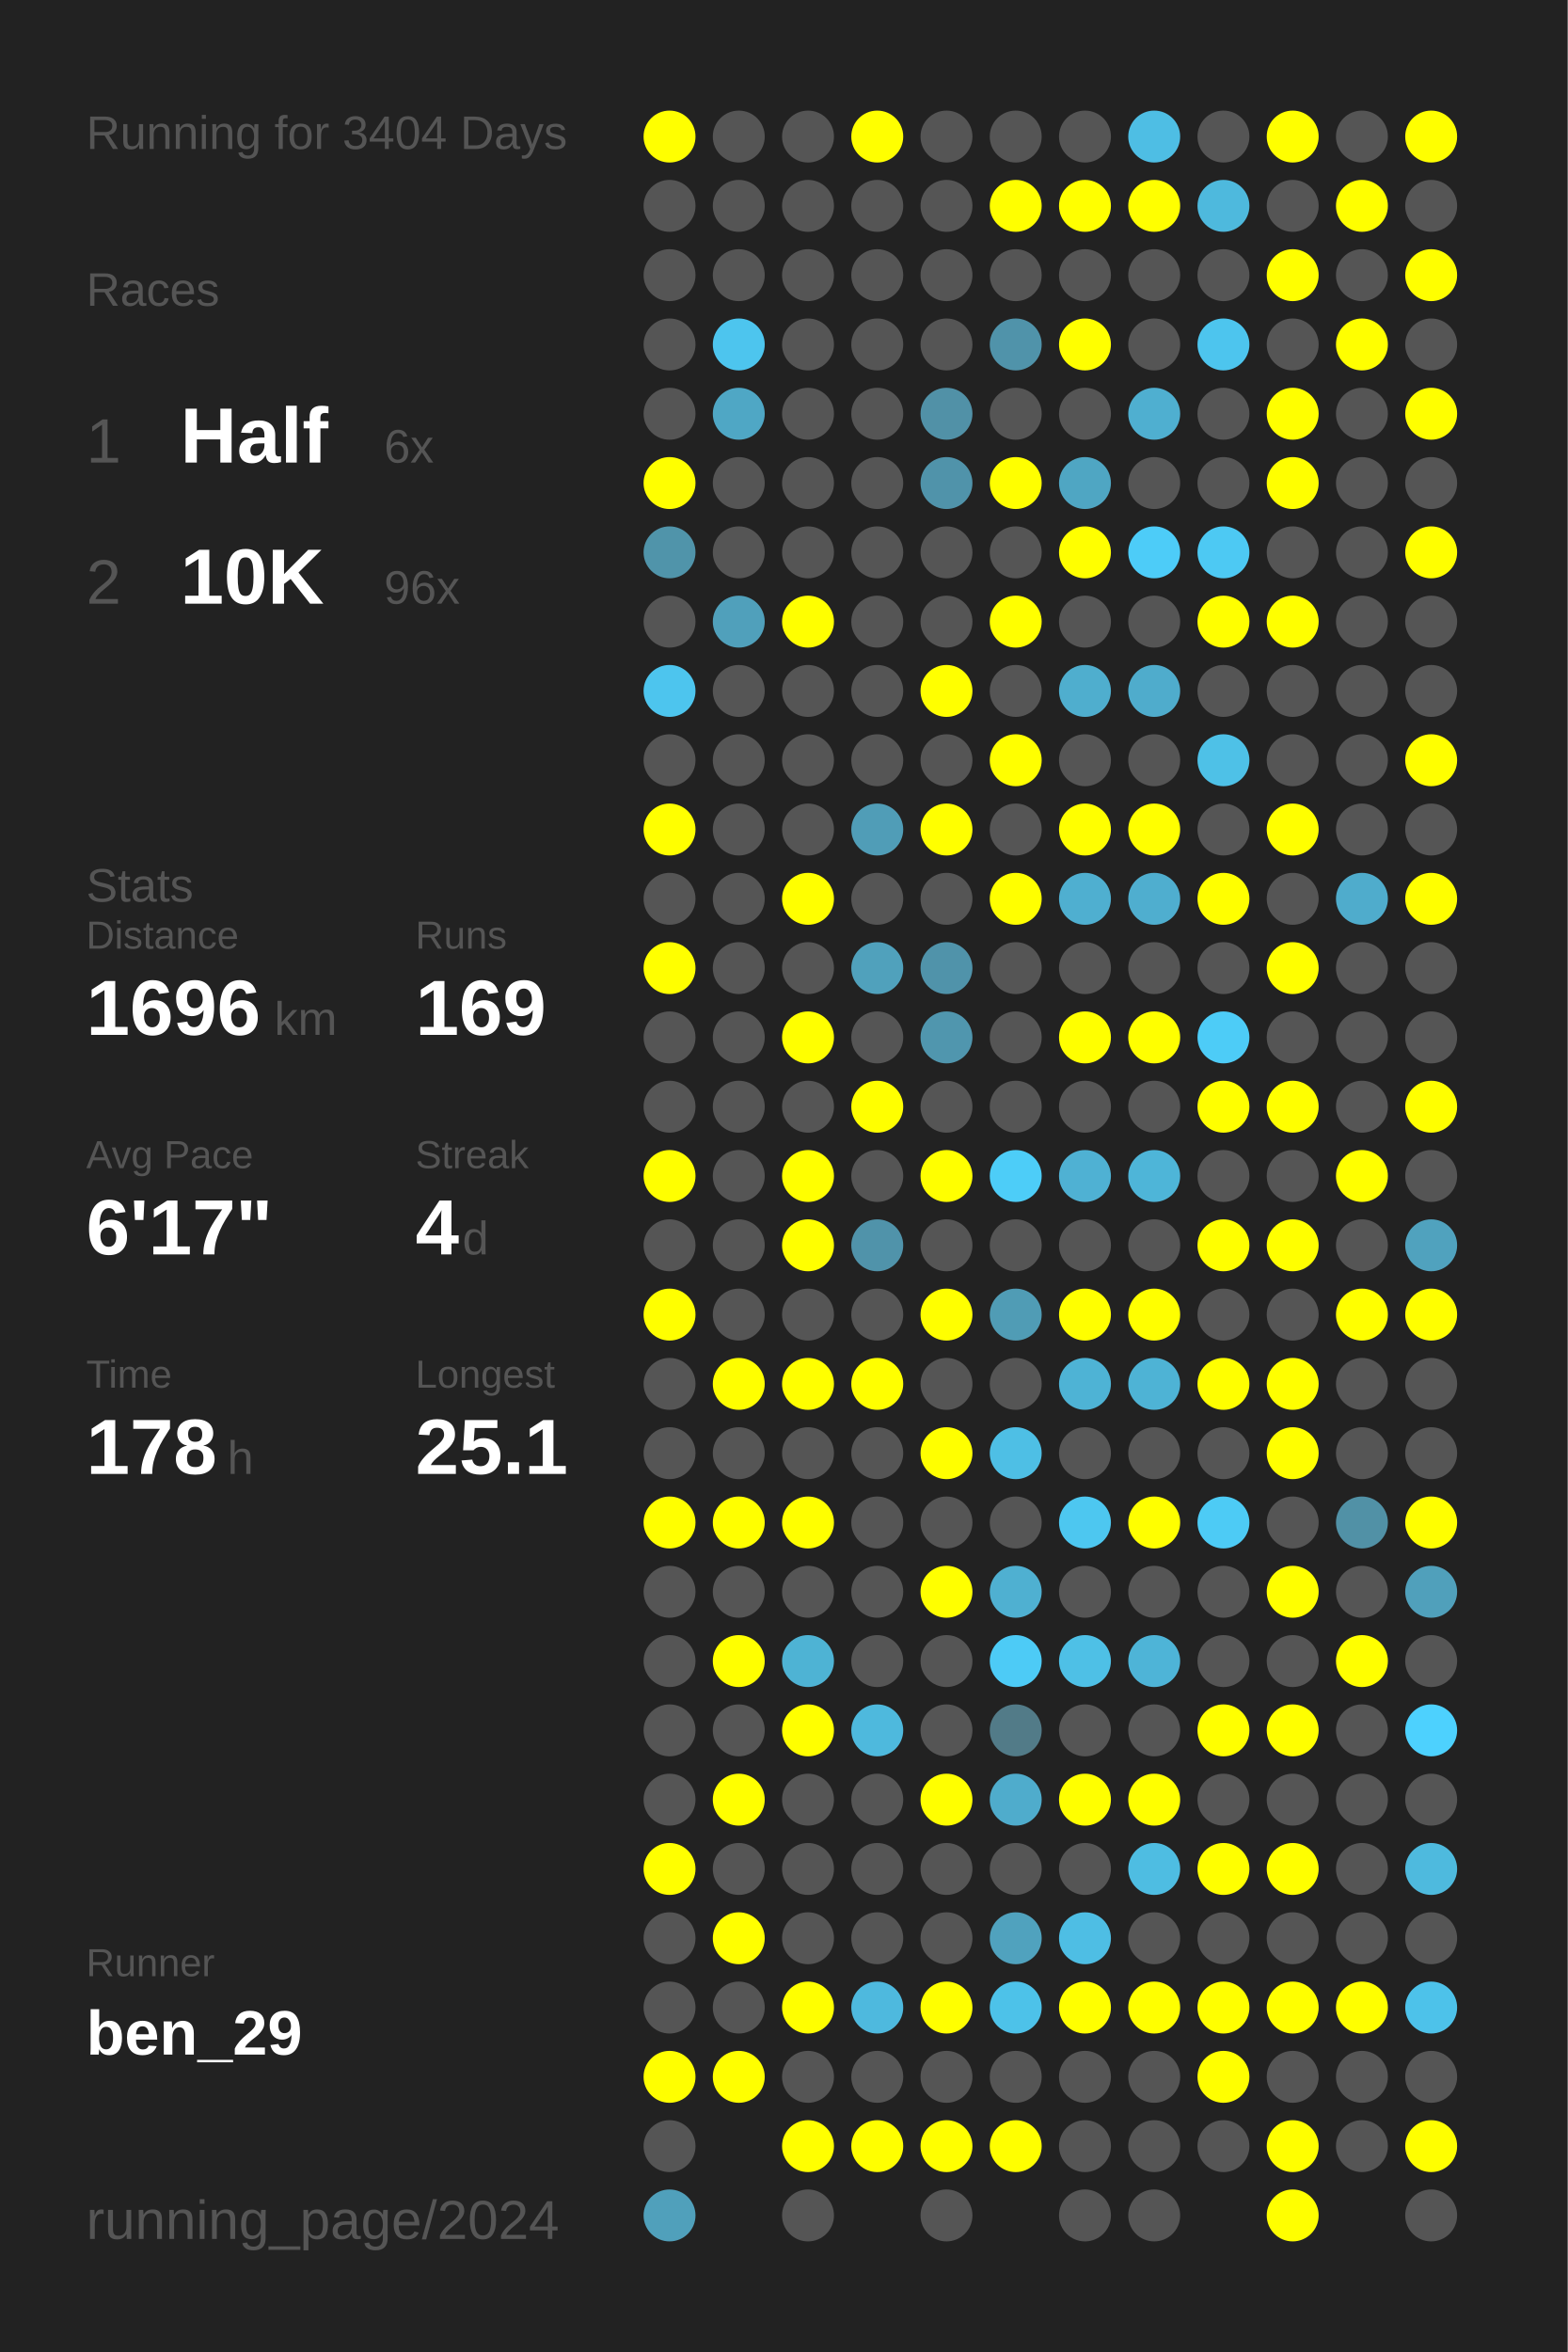
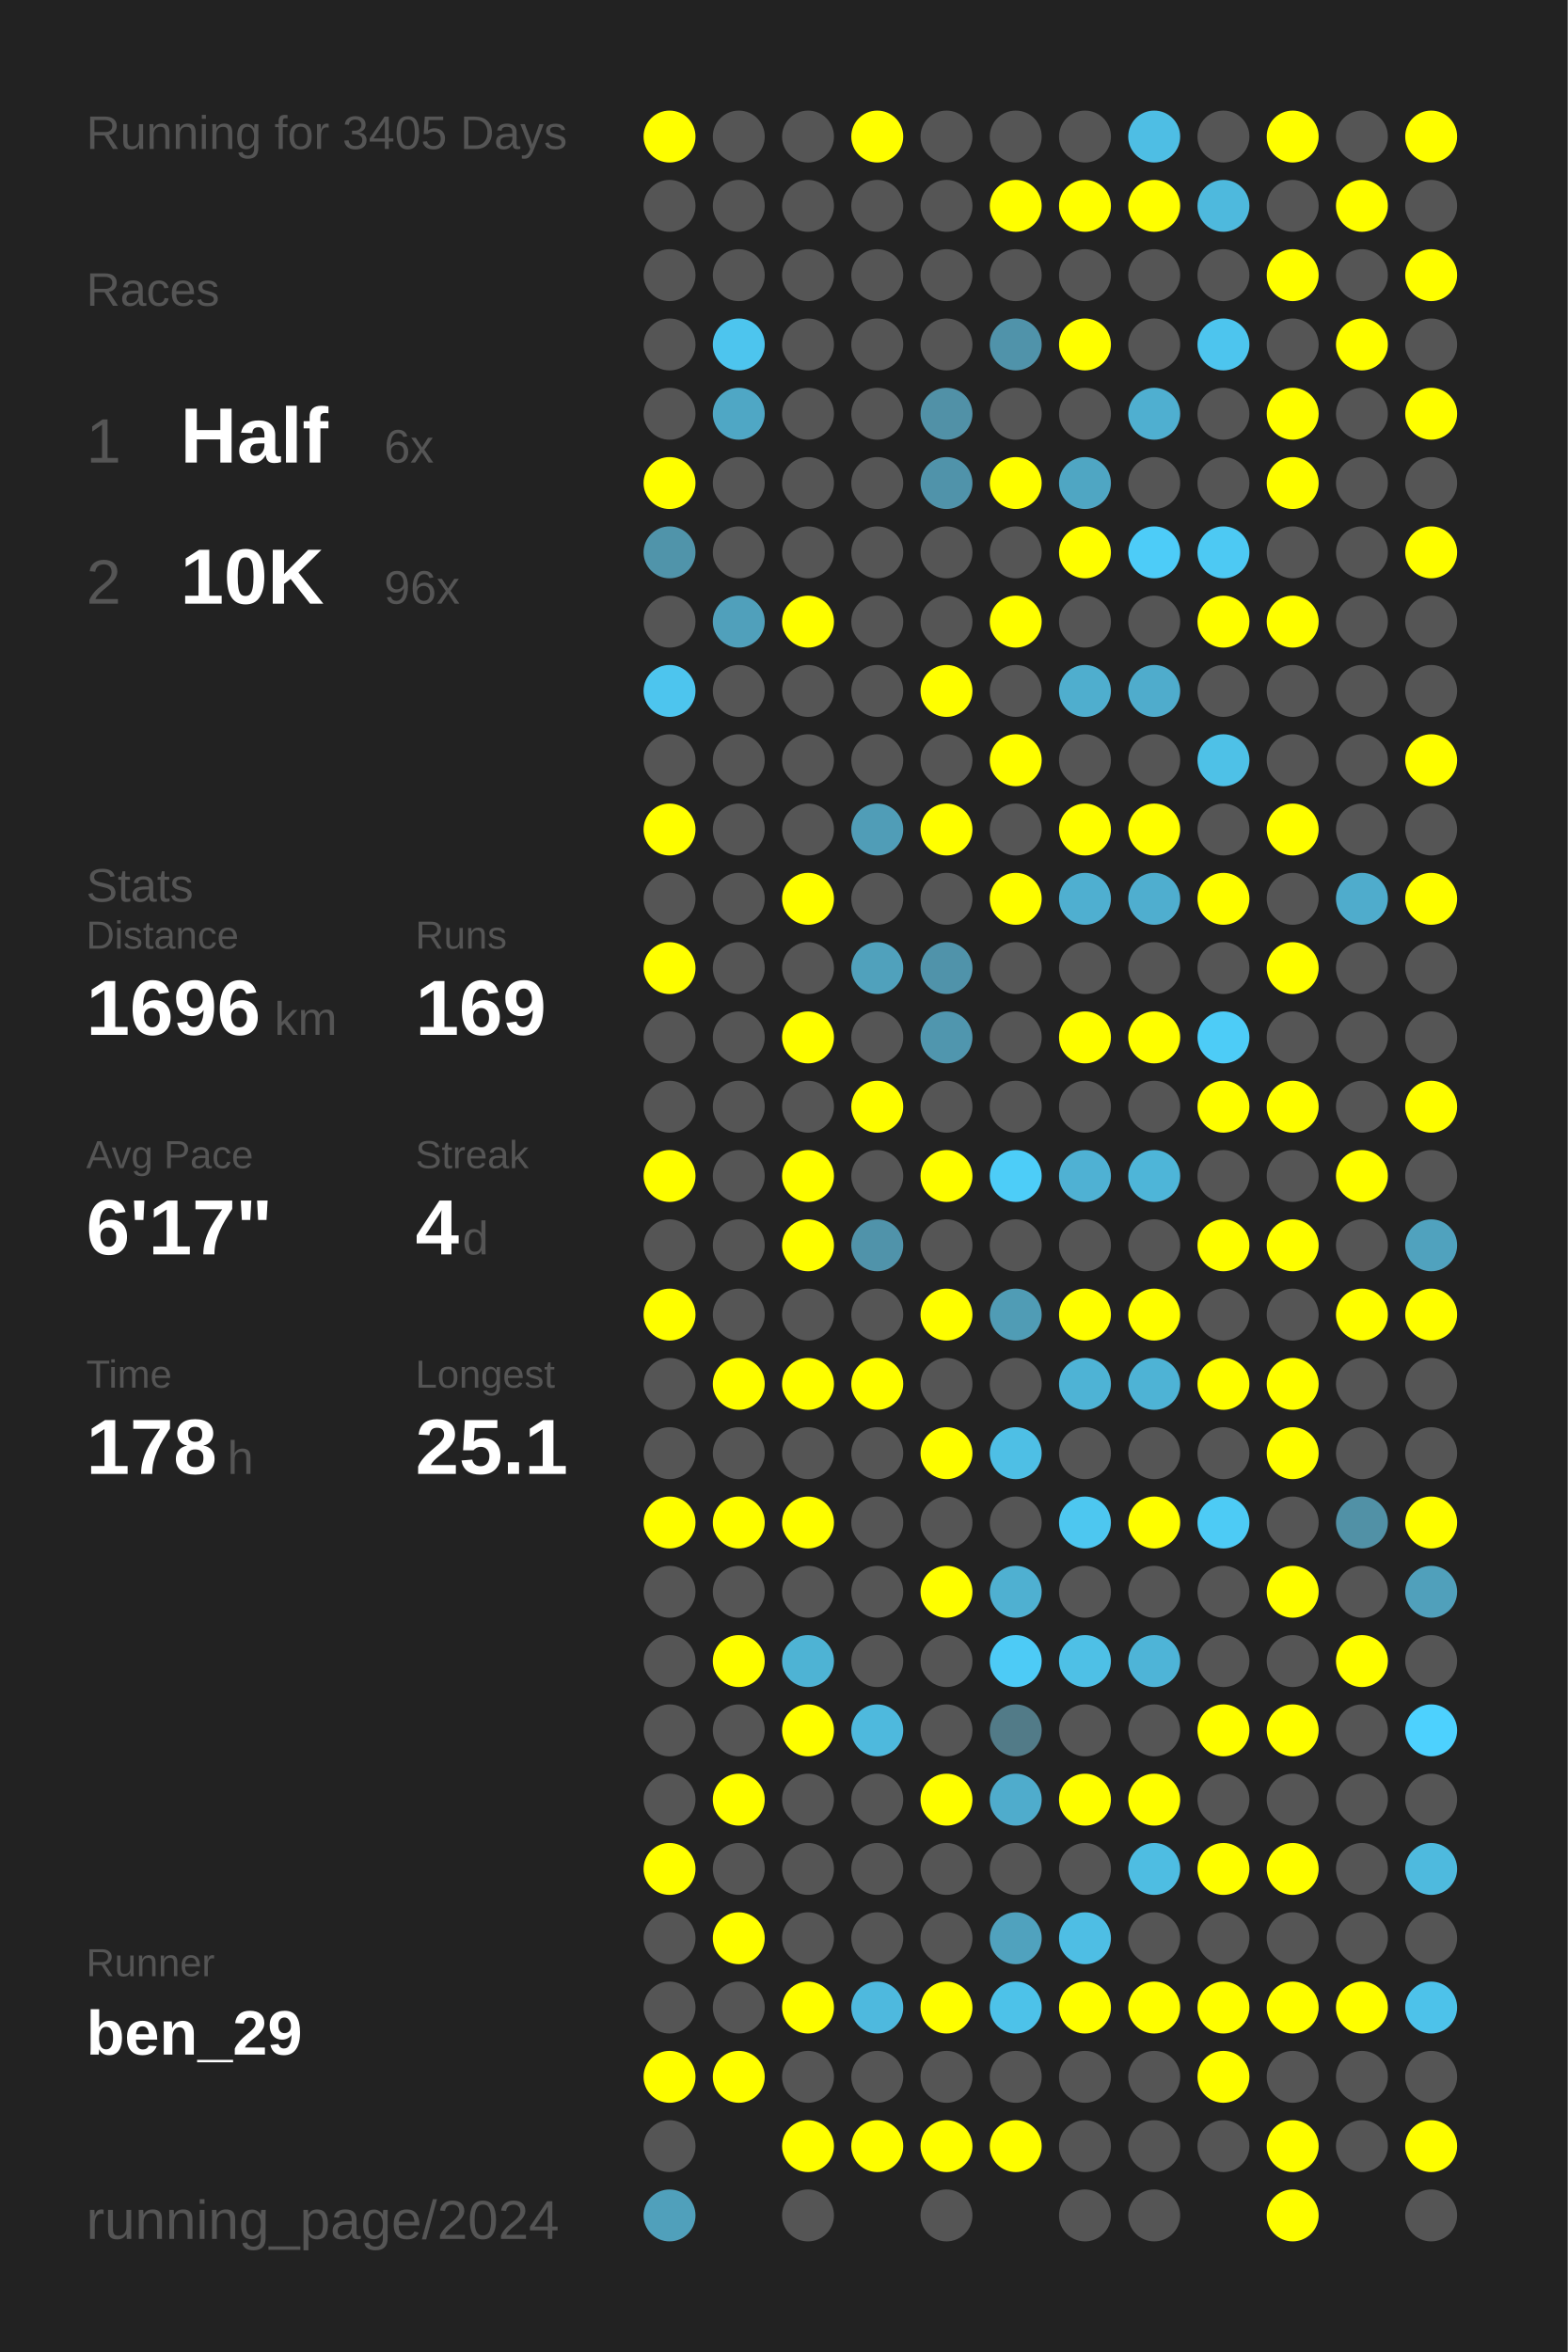
<svg xmlns="http://www.w3.org/2000/svg" baseProfile="full" height="300mm" version="1.1" viewBox="0,0,200,300" width="200mm">
  <defs />
  <rect fill="#222222" height="300" width="200" x="0" y="0" />
-   <text fill="#555555" style="font-size:6px; font-family:Arial;" x="11" y="19">Running for 3404 Days</text>
+   <text fill="#555555" style="font-size:6px; font-family:Arial;" x="11" y="19">Running for 3405 Days</text>
  <text fill="#555555" style="font-size:6px; font-family:Arial;" x="11" y="39">Races</text>
  <text fill="#555555" style="font-size:8px; font-family:Arial;" x="11" y="59">1</text>
  <text fill="#FFFFFF" style="font-size:10px; font-family:Arial; font-weight:bold;" x="23" y="59">Half</text>
  <text fill="#555555" style="font-size:6px; font-family:Arial;" x="49" y="59">6x</text>
  <text fill="#555555" style="font-size:8px; font-family:Arial;" x="11" y="77">2</text>
  <text fill="#FFFFFF" style="font-size:10px; font-family:Arial; font-weight:bold;" x="23" y="77">10K</text>
  <text fill="#555555" style="font-size:6px; font-family:Arial;" x="49" y="77">96x</text>
  <text fill="#555555" style="font-size:6px; font-family:Arial;" x="11" y="115">Stats</text>
  <text fill="#555555" style="font-size:5px; font-family:Arial;" x="11" y="121">Distance</text>
  <text fill="#FFFFFF" style="font-size:10px; font-family:Arial; font-weight:bold;" x="11" y="132">1696</text>
  <text fill="#555555" style="font-size:6px; font-family:Arial;" x="35" y="132">km</text>
  <text fill="#555555" style="font-size:5px; font-family:Arial;" x="53" y="121">Runs</text>
  <text fill="#FFFFFF" style="font-size:10px; font-family:Arial; font-weight:bold;" x="53" y="132">169</text>
  <text fill="#555555" style="font-size:5px; font-family:Arial;" x="11" y="149">Avg Pace</text>
  <text fill="#FFFFFF" style="font-size:10px; font-family:Arial; font-weight:bold;" x="11" y="160">6'17"</text>
  <text fill="#555555" style="font-size:5px; font-family:Arial;" x="53" y="149">Streak</text>
  <text fill="#FFFFFF" style="font-size:10px; font-family:Arial; font-weight:bold;" x="53" y="160">4</text>
  <text fill="#555555" style="font-size:6px; font-family:Arial;" x="59" y="160">d</text>
  <text fill="#555555" style="font-size:5px; font-family:Arial;" x="11" y="177">Time</text>
  <text fill="#FFFFFF" style="font-size:10px; font-family:Arial; font-weight:bold;" x="11" y="188">178</text>
  <text fill="#555555" style="font-size:6px; font-family:Arial;" x="29" y="188">h</text>
  <text fill="#555555" style="font-size:5px; font-family:Arial;" x="53" y="177">Longest</text>
  <text fill="#FFFFFF" style="font-size:10px; font-family:Arial; font-weight:bold;" x="53" y="188">25.1</text>
  <text fill="#555555" style="font-size:5px; font-family:Arial;" x="11" y="252.065">Runner</text>
  <text fill="#FFFFFF" style="font-size:8px; font-family:Arial; font-weight:bold;" x="11" y="262.065">ben_29</text>
  <text fill="#555555" style="font-size:7px; font-family:Arial;" x="11" y="285.581">running_page/2024</text>
  <circle cx="85.417" cy="17.419" fill="#FFFF00" r="3.312" />
  <circle cx="85.417" cy="26.258" fill="#555555" r="3.312" />
  <circle cx="85.417" cy="35.097" fill="#555555" r="3.312" />
  <circle cx="85.417" cy="43.935" fill="#555555" r="3.312" />
  <circle cx="85.417" cy="52.774" fill="#555555" r="3.312" />
  <circle cx="85.417" cy="61.613" fill="#FFFF00" r="3.312" />
  <circle cx="85.417" cy="70.452" fill="#5094aa" r="3.312" />
  <circle cx="85.417" cy="79.29" fill="#555555" r="3.312" />
  <circle cx="85.417" cy="88.129" fill="#4dc5ee" r="3.312" />
  <circle cx="85.417" cy="96.968" fill="#555555" r="3.312" />
  <circle cx="85.417" cy="105.806" fill="#FFFF00" r="3.312" />
  <circle cx="85.417" cy="114.645" fill="#555555" r="3.312" />
  <circle cx="85.417" cy="123.484" fill="#FFFF00" r="3.312" />
  <circle cx="85.417" cy="132.323" fill="#555555" r="3.312" />
  <circle cx="85.417" cy="141.161" fill="#555555" r="3.312" />
  <circle cx="85.417" cy="150" fill="#FFFF00" r="3.312" />
  <circle cx="85.417" cy="158.839" fill="#555555" r="3.312" />
  <circle cx="85.417" cy="167.677" fill="#FFFF00" r="3.312" />
  <circle cx="85.417" cy="176.516" fill="#555555" r="3.312" />
  <circle cx="85.417" cy="185.355" fill="#555555" r="3.312" />
  <circle cx="85.417" cy="194.194" fill="#FFFF00" r="3.312" />
  <circle cx="85.417" cy="203.032" fill="#555555" r="3.312" />
  <circle cx="85.417" cy="211.871" fill="#555555" r="3.312" />
  <circle cx="85.417" cy="220.71" fill="#555555" r="3.312" />
  <circle cx="85.417" cy="229.548" fill="#555555" r="3.312" />
  <circle cx="85.417" cy="238.387" fill="#FFFF00" r="3.312" />
  <circle cx="85.417" cy="247.226" fill="#555555" r="3.312" />
  <circle cx="85.417" cy="256.065" fill="#555555" r="3.312" />
  <circle cx="85.417" cy="264.903" fill="#FFFF00" r="3.312" />
  <circle cx="85.417" cy="273.742" fill="#555555" r="3.312" />
  <circle cx="85.417" cy="282.581" fill="#50a0bb" r="3.312" />
  <circle cx="94.25" cy="17.419" fill="#555555" r="3.312" />
  <circle cx="94.25" cy="26.258" fill="#555555" r="3.312" />
  <circle cx="94.25" cy="35.097" fill="#555555" r="3.312" />
  <circle cx="94.25" cy="43.935" fill="#4dc5ee" r="3.312" />
  <circle cx="94.25" cy="52.774" fill="#4fa7c5" r="3.312" />
  <circle cx="94.25" cy="61.613" fill="#555555" r="3.312" />
  <circle cx="94.25" cy="70.452" fill="#555555" r="3.312" />
  <circle cx="94.25" cy="79.29" fill="#50a0bb" r="3.312" />
  <circle cx="94.25" cy="88.129" fill="#555555" r="3.312" />
  <circle cx="94.25" cy="96.968" fill="#555555" r="3.312" />
  <circle cx="94.25" cy="105.806" fill="#555555" r="3.312" />
  <circle cx="94.25" cy="114.645" fill="#555555" r="3.312" />
  <circle cx="94.25" cy="123.484" fill="#555555" r="3.312" />
  <circle cx="94.25" cy="132.323" fill="#555555" r="3.312" />
  <circle cx="94.25" cy="141.161" fill="#555555" r="3.312" />
  <circle cx="94.25" cy="150" fill="#555555" r="3.312" />
  <circle cx="94.25" cy="158.839" fill="#555555" r="3.312" />
  <circle cx="94.25" cy="167.677" fill="#555555" r="3.312" />
  <circle cx="94.25" cy="176.516" fill="#FFFF00" r="3.312" />
  <circle cx="94.25" cy="185.355" fill="#555555" r="3.312" />
  <circle cx="94.25" cy="194.194" fill="#FFFF00" r="3.312" />
  <circle cx="94.25" cy="203.032" fill="#555555" r="3.312" />
  <circle cx="94.25" cy="211.871" fill="#FFFF00" r="3.312" />
  <circle cx="94.25" cy="220.71" fill="#555555" r="3.312" />
  <circle cx="94.25" cy="229.548" fill="#FFFF00" r="3.312" />
  <circle cx="94.25" cy="238.387" fill="#555555" r="3.312" />
  <circle cx="94.25" cy="247.226" fill="#FFFF00" r="3.312" />
  <circle cx="94.25" cy="256.065" fill="#555555" r="3.312" />
  <circle cx="94.25" cy="264.903" fill="#FFFF00" r="3.312" />
  <circle cx="103.083" cy="17.419" fill="#555555" r="3.312" />
  <circle cx="103.083" cy="26.258" fill="#555555" r="3.312" />
  <circle cx="103.083" cy="35.097" fill="#555555" r="3.312" />
  <circle cx="103.083" cy="43.935" fill="#555555" r="3.312" />
  <circle cx="103.083" cy="52.774" fill="#555555" r="3.312" />
  <circle cx="103.083" cy="61.613" fill="#555555" r="3.312" />
  <circle cx="103.083" cy="70.452" fill="#555555" r="3.312" />
  <circle cx="103.083" cy="79.29" fill="#FFFF00" r="3.312" />
  <circle cx="103.083" cy="88.129" fill="#555555" r="3.312" />
  <circle cx="103.083" cy="96.968" fill="#555555" r="3.312" />
  <circle cx="103.083" cy="105.806" fill="#555555" r="3.312" />
  <circle cx="103.083" cy="114.645" fill="#FFFF00" r="3.312" />
  <circle cx="103.083" cy="123.484" fill="#555555" r="3.312" />
  <circle cx="103.083" cy="132.323" fill="#FFFF00" r="3.312" />
  <circle cx="103.083" cy="141.161" fill="#555555" r="3.312" />
  <circle cx="103.083" cy="150" fill="#FFFF00" r="3.312" />
  <circle cx="103.083" cy="158.839" fill="#FFFF00" r="3.312" />
  <circle cx="103.083" cy="167.677" fill="#555555" r="3.312" />
  <circle cx="103.083" cy="176.516" fill="#FFFF00" r="3.312" />
  <circle cx="103.083" cy="185.355" fill="#555555" r="3.312" />
  <circle cx="103.083" cy="194.194" fill="#FFFF00" r="3.312" />
  <circle cx="103.083" cy="203.032" fill="#555555" r="3.312" />
  <circle cx="103.083" cy="211.871" fill="#4eb3d4" r="3.312" />
  <circle cx="103.083" cy="220.71" fill="#FFFF00" r="3.312" />
  <circle cx="103.083" cy="229.548" fill="#555555" r="3.312" />
  <circle cx="103.083" cy="238.387" fill="#555555" r="3.312" />
  <circle cx="103.083" cy="247.226" fill="#555555" r="3.312" />
  <circle cx="103.083" cy="256.065" fill="#FFFF00" r="3.312" />
  <circle cx="103.083" cy="264.903" fill="#555555" r="3.312" />
  <circle cx="103.083" cy="273.742" fill="#FFFF00" r="3.312" />
  <circle cx="103.083" cy="282.581" fill="#555555" r="3.312" />
  <circle cx="111.917" cy="17.419" fill="#FFFF00" r="3.312" />
  <circle cx="111.917" cy="26.258" fill="#555555" r="3.312" />
  <circle cx="111.917" cy="35.097" fill="#555555" r="3.312" />
  <circle cx="111.917" cy="43.935" fill="#555555" r="3.312" />
  <circle cx="111.917" cy="52.774" fill="#555555" r="3.312" />
  <circle cx="111.917" cy="61.613" fill="#555555" r="3.312" />
  <circle cx="111.917" cy="70.452" fill="#555555" r="3.312" />
  <circle cx="111.917" cy="79.29" fill="#555555" r="3.312" />
  <circle cx="111.917" cy="88.129" fill="#555555" r="3.312" />
  <circle cx="111.917" cy="96.968" fill="#555555" r="3.312" />
  <circle cx="111.917" cy="105.806" fill="#509db7" r="3.312" />
  <circle cx="111.917" cy="114.645" fill="#555555" r="3.312" />
  <circle cx="111.917" cy="123.484" fill="#50a1bc" r="3.312" />
  <circle cx="111.917" cy="132.323" fill="#555555" r="3.312" />
  <circle cx="111.917" cy="141.161" fill="#FFFF00" r="3.312" />
  <circle cx="111.917" cy="150" fill="#555555" r="3.312" />
  <circle cx="111.917" cy="158.839" fill="#5093aa" r="3.312" />
  <circle cx="111.917" cy="167.677" fill="#555555" r="3.312" />
  <circle cx="111.917" cy="176.516" fill="#FFFF00" r="3.312" />
  <circle cx="111.917" cy="185.355" fill="#555555" r="3.312" />
  <circle cx="111.917" cy="194.194" fill="#555555" r="3.312" />
  <circle cx="111.917" cy="203.032" fill="#555555" r="3.312" />
  <circle cx="111.917" cy="211.871" fill="#555555" r="3.312" />
  <circle cx="111.917" cy="220.71" fill="#4eb9dd" r="3.312" />
  <circle cx="111.917" cy="229.548" fill="#555555" r="3.312" />
  <circle cx="111.917" cy="238.387" fill="#555555" r="3.312" />
  <circle cx="111.917" cy="247.226" fill="#555555" r="3.312" />
  <circle cx="111.917" cy="256.065" fill="#4eb9de" r="3.312" />
  <circle cx="111.917" cy="264.903" fill="#555555" r="3.312" />
  <circle cx="111.917" cy="273.742" fill="#FFFF00" r="3.312" />
  <circle cx="120.75" cy="17.419" fill="#555555" r="3.312" />
  <circle cx="120.75" cy="26.258" fill="#555555" r="3.312" />
  <circle cx="120.75" cy="35.097" fill="#555555" r="3.312" />
  <circle cx="120.75" cy="43.935" fill="#555555" r="3.312" />
  <circle cx="120.75" cy="52.774" fill="#5191a7" r="3.312" />
  <circle cx="120.75" cy="61.613" fill="#5093aa" r="3.312" />
  <circle cx="120.75" cy="70.452" fill="#555555" r="3.312" />
  <circle cx="120.75" cy="79.29" fill="#555555" r="3.312" />
  <circle cx="120.75" cy="88.129" fill="#FFFF00" r="3.312" />
  <circle cx="120.75" cy="96.968" fill="#555555" r="3.312" />
  <circle cx="120.75" cy="105.806" fill="#FFFF00" r="3.312" />
  <circle cx="120.75" cy="114.645" fill="#555555" r="3.312" />
  <circle cx="120.75" cy="123.484" fill="#5093aa" r="3.312" />
  <circle cx="120.75" cy="132.323" fill="#5096ae" r="3.312" />
  <circle cx="120.75" cy="141.161" fill="#555555" r="3.312" />
  <circle cx="120.75" cy="150" fill="#FFFF00" r="3.312" />
  <circle cx="120.75" cy="158.839" fill="#555555" r="3.312" />
  <circle cx="120.75" cy="167.677" fill="#FFFF00" r="3.312" />
  <circle cx="120.75" cy="176.516" fill="#555555" r="3.312" />
  <circle cx="120.75" cy="185.355" fill="#FFFF00" r="3.312" />
  <circle cx="120.75" cy="194.194" fill="#555555" r="3.312" />
  <circle cx="120.75" cy="203.032" fill="#FFFF00" r="3.312" />
  <circle cx="120.75" cy="211.871" fill="#555555" r="3.312" />
  <circle cx="120.75" cy="220.71" fill="#555555" r="3.312" />
  <circle cx="120.75" cy="229.548" fill="#FFFF00" r="3.312" />
  <circle cx="120.75" cy="238.387" fill="#555555" r="3.312" />
  <circle cx="120.75" cy="247.226" fill="#555555" r="3.312" />
  <circle cx="120.75" cy="256.065" fill="#FFFF00" r="3.312" />
  <circle cx="120.75" cy="264.903" fill="#555555" r="3.312" />
  <circle cx="120.75" cy="273.742" fill="#FFFF00" r="3.312" />
  <circle cx="120.75" cy="282.581" fill="#555555" r="3.312" />
  <circle cx="129.583" cy="17.419" fill="#555555" r="3.312" />
  <circle cx="129.583" cy="26.258" fill="#FFFF00" r="3.312" />
  <circle cx="129.583" cy="35.097" fill="#555555" r="3.312" />
  <circle cx="129.583" cy="43.935" fill="#5093aa" r="3.312" />
  <circle cx="129.583" cy="52.774" fill="#555555" r="3.312" />
  <circle cx="129.583" cy="61.613" fill="#FFFF00" r="3.312" />
  <circle cx="129.583" cy="70.452" fill="#555555" r="3.312" />
  <circle cx="129.583" cy="79.29" fill="#FFFF00" r="3.312" />
  <circle cx="129.583" cy="88.129" fill="#555555" r="3.312" />
  <circle cx="129.583" cy="96.968" fill="#FFFF00" r="3.312" />
  <circle cx="129.583" cy="105.806" fill="#555555" r="3.312" />
  <circle cx="129.583" cy="114.645" fill="#FFFF00" r="3.312" />
  <circle cx="129.583" cy="123.484" fill="#555555" r="3.312" />
  <circle cx="129.583" cy="132.323" fill="#555555" r="3.312" />
  <circle cx="129.583" cy="141.161" fill="#555555" r="3.312" />
  <circle cx="129.583" cy="150" fill="#4dcdf8" r="3.312" />
  <circle cx="129.583" cy="158.839" fill="#555555" r="3.312" />
  <circle cx="129.583" cy="167.677" fill="#509cb5" r="3.312" />
  <circle cx="129.583" cy="176.516" fill="#555555" r="3.312" />
  <circle cx="129.583" cy="185.355" fill="#4ebfe5" r="3.312" />
  <circle cx="129.583" cy="194.194" fill="#555555" r="3.312" />
  <circle cx="129.583" cy="203.032" fill="#4fb0d1" r="3.312" />
  <circle cx="129.583" cy="211.871" fill="#4dcbf6" r="3.312" />
  <circle cx="129.583" cy="220.71" fill="#527b88" r="3.312" />
  <circle cx="129.583" cy="229.548" fill="#4faccc" r="3.312" />
  <circle cx="129.583" cy="238.387" fill="#555555" r="3.312" />
  <circle cx="129.583" cy="247.226" fill="#50a2be" r="3.312" />
  <circle cx="129.583" cy="256.065" fill="#4dc2e9" r="3.312" />
  <circle cx="129.583" cy="264.903" fill="#555555" r="3.312" />
  <circle cx="129.583" cy="273.742" fill="#FFFF00" r="3.312" />
  <circle cx="138.417" cy="17.419" fill="#555555" r="3.312" />
  <circle cx="138.417" cy="26.258" fill="#FFFF00" r="3.312" />
  <circle cx="138.417" cy="35.097" fill="#555555" r="3.312" />
  <circle cx="138.417" cy="43.935" fill="#FFFF00" r="3.312" />
  <circle cx="138.417" cy="52.774" fill="#555555" r="3.312" />
  <circle cx="138.417" cy="61.613" fill="#4fa6c3" r="3.312" />
  <circle cx="138.417" cy="70.452" fill="#FFFF00" r="3.312" />
  <circle cx="138.417" cy="79.29" fill="#555555" r="3.312" />
  <circle cx="138.417" cy="88.129" fill="#4faece" r="3.312" />
  <circle cx="138.417" cy="96.968" fill="#555555" r="3.312" />
  <circle cx="138.417" cy="105.806" fill="#FFFF00" r="3.312" />
  <circle cx="138.417" cy="114.645" fill="#4fafd0" r="3.312" />
  <circle cx="138.417" cy="123.484" fill="#555555" r="3.312" />
  <circle cx="138.417" cy="132.323" fill="#FFFF00" r="3.312" />
  <circle cx="138.417" cy="141.161" fill="#555555" r="3.312" />
  <circle cx="138.417" cy="150" fill="#4fb1d3" r="3.312" />
  <circle cx="138.417" cy="158.839" fill="#555555" r="3.312" />
  <circle cx="138.417" cy="167.677" fill="#FFFF00" r="3.312" />
  <circle cx="138.417" cy="176.516" fill="#4eb3d5" r="3.312" />
  <circle cx="138.417" cy="185.355" fill="#555555" r="3.312" />
  <circle cx="138.417" cy="194.194" fill="#4dc7f0" r="3.312" />
  <circle cx="138.417" cy="203.032" fill="#555555" r="3.312" />
  <circle cx="138.417" cy="211.871" fill="#4ec0e6" r="3.312" />
  <circle cx="138.417" cy="220.71" fill="#555555" r="3.312" />
  <circle cx="138.417" cy="229.548" fill="#FFFF00" r="3.312" />
  <circle cx="138.417" cy="238.387" fill="#555555" r="3.312" />
  <circle cx="138.417" cy="247.226" fill="#4ebee4" r="3.312" />
  <circle cx="138.417" cy="256.065" fill="#FFFF00" r="3.312" />
  <circle cx="138.417" cy="264.903" fill="#555555" r="3.312" />
  <circle cx="138.417" cy="273.742" fill="#555555" r="3.312" />
  <circle cx="138.417" cy="282.581" fill="#555555" r="3.312" />
  <circle cx="147.25" cy="17.419" fill="#4ebee4" r="3.312" />
  <circle cx="147.25" cy="26.258" fill="#FFFF00" r="3.312" />
  <circle cx="147.25" cy="35.097" fill="#555555" r="3.312" />
  <circle cx="147.25" cy="43.935" fill="#555555" r="3.312" />
  <circle cx="147.25" cy="52.774" fill="#4fafd0" r="3.312" />
  <circle cx="147.25" cy="61.613" fill="#555555" r="3.312" />
  <circle cx="147.25" cy="70.452" fill="#4dccf8" r="3.312" />
  <circle cx="147.25" cy="79.29" fill="#555555" r="3.312" />
  <circle cx="147.25" cy="88.129" fill="#4faccc" r="3.312" />
  <circle cx="147.25" cy="96.968" fill="#555555" r="3.312" />
  <circle cx="147.25" cy="105.806" fill="#FFFF00" r="3.312" />
  <circle cx="147.25" cy="114.645" fill="#4faecf" r="3.312" />
  <circle cx="147.25" cy="123.484" fill="#555555" r="3.312" />
  <circle cx="147.25" cy="132.323" fill="#FFFF00" r="3.312" />
  <circle cx="147.25" cy="141.161" fill="#555555" r="3.312" />
  <circle cx="147.25" cy="150" fill="#4eb5d8" r="3.312" />
  <circle cx="147.25" cy="158.839" fill="#555555" r="3.312" />
  <circle cx="147.25" cy="167.677" fill="#FFFF00" r="3.312" />
  <circle cx="147.25" cy="176.516" fill="#4eb3d5" r="3.312" />
  <circle cx="147.25" cy="185.355" fill="#555555" r="3.312" />
  <circle cx="147.25" cy="194.194" fill="#FFFF00" r="3.312" />
  <circle cx="147.25" cy="203.032" fill="#555555" r="3.312" />
  <circle cx="147.25" cy="211.871" fill="#4eb4d7" r="3.312" />
  <circle cx="147.25" cy="220.71" fill="#555555" r="3.312" />
  <circle cx="147.25" cy="229.548" fill="#FFFF00" r="3.312" />
  <circle cx="147.25" cy="238.387" fill="#4ebde2" r="3.312" />
  <circle cx="147.25" cy="247.226" fill="#555555" r="3.312" />
  <circle cx="147.25" cy="256.065" fill="#FFFF00" r="3.312" />
  <circle cx="147.25" cy="264.903" fill="#555555" r="3.312" />
  <circle cx="147.25" cy="273.742" fill="#555555" r="3.312" />
  <circle cx="147.25" cy="282.581" fill="#555555" r="3.312" />
  <circle cx="156.083" cy="17.419" fill="#555555" r="3.312" />
  <circle cx="156.083" cy="26.258" fill="#4eb9dd" r="3.312" />
  <circle cx="156.083" cy="35.097" fill="#555555" r="3.312" />
  <circle cx="156.083" cy="43.935" fill="#4dc5ee" r="3.312" />
  <circle cx="156.083" cy="52.774" fill="#555555" r="3.312" />
  <circle cx="156.083" cy="61.613" fill="#555555" r="3.312" />
  <circle cx="156.083" cy="70.452" fill="#4dc9f3" r="3.312" />
  <circle cx="156.083" cy="79.29" fill="#FFFF00" r="3.312" />
  <circle cx="156.083" cy="88.129" fill="#555555" r="3.312" />
  <circle cx="156.083" cy="96.968" fill="#4ec1e7" r="3.312" />
  <circle cx="156.083" cy="105.806" fill="#555555" r="3.312" />
  <circle cx="156.083" cy="114.645" fill="#FFFF00" r="3.312" />
  <circle cx="156.083" cy="123.484" fill="#555555" r="3.312" />
  <circle cx="156.083" cy="132.323" fill="#4dccf7" r="3.312" />
  <circle cx="156.083" cy="141.161" fill="#FFFF00" r="3.312" />
  <circle cx="156.083" cy="150" fill="#555555" r="3.312" />
  <circle cx="156.083" cy="158.839" fill="#FFFF00" r="3.312" />
  <circle cx="156.083" cy="167.677" fill="#555555" r="3.312" />
  <circle cx="156.083" cy="176.516" fill="#FFFF00" r="3.312" />
  <circle cx="156.083" cy="185.355" fill="#555555" r="3.312" />
  <circle cx="156.083" cy="194.194" fill="#4dcbf5" r="3.312" />
  <circle cx="156.083" cy="203.032" fill="#555555" r="3.312" />
  <circle cx="156.083" cy="211.871" fill="#555555" r="3.312" />
  <circle cx="156.083" cy="220.71" fill="#FFFF00" r="3.312" />
  <circle cx="156.083" cy="229.548" fill="#555555" r="3.312" />
  <circle cx="156.083" cy="238.387" fill="#FFFF00" r="3.312" />
  <circle cx="156.083" cy="247.226" fill="#555555" r="3.312" />
  <circle cx="156.083" cy="256.065" fill="#FFFF00" r="3.312" />
  <circle cx="156.083" cy="264.903" fill="#FFFF00" r="3.312" />
  <circle cx="156.083" cy="273.742" fill="#555555" r="3.312" />
  <circle cx="164.917" cy="17.419" fill="#FFFF00" r="3.312" />
  <circle cx="164.917" cy="26.258" fill="#555555" r="3.312" />
  <circle cx="164.917" cy="35.097" fill="#FFFF00" r="3.312" />
  <circle cx="164.917" cy="43.935" fill="#555555" r="3.312" />
  <circle cx="164.917" cy="52.774" fill="#FFFF00" r="3.312" />
  <circle cx="164.917" cy="61.613" fill="#FFFF00" r="3.312" />
  <circle cx="164.917" cy="70.452" fill="#555555" r="3.312" />
  <circle cx="164.917" cy="79.29" fill="#FFFF00" r="3.312" />
  <circle cx="164.917" cy="88.129" fill="#555555" r="3.312" />
  <circle cx="164.917" cy="96.968" fill="#555555" r="3.312" />
  <circle cx="164.917" cy="105.806" fill="#FFFF00" r="3.312" />
  <circle cx="164.917" cy="114.645" fill="#555555" r="3.312" />
  <circle cx="164.917" cy="123.484" fill="#FFFF00" r="3.312" />
  <circle cx="164.917" cy="132.323" fill="#555555" r="3.312" />
  <circle cx="164.917" cy="141.161" fill="#FFFF00" r="3.312" />
  <circle cx="164.917" cy="150" fill="#555555" r="3.312" />
  <circle cx="164.917" cy="158.839" fill="#FFFF00" r="3.312" />
  <circle cx="164.917" cy="167.677" fill="#555555" r="3.312" />
  <circle cx="164.917" cy="176.516" fill="#FFFF00" r="3.312" />
  <circle cx="164.917" cy="185.355" fill="#FFFF00" r="3.312" />
  <circle cx="164.917" cy="194.194" fill="#555555" r="3.312" />
  <circle cx="164.917" cy="203.032" fill="#FFFF00" r="3.312" />
  <circle cx="164.917" cy="211.871" fill="#555555" r="3.312" />
  <circle cx="164.917" cy="220.71" fill="#FFFF00" r="3.312" />
  <circle cx="164.917" cy="229.548" fill="#555555" r="3.312" />
  <circle cx="164.917" cy="238.387" fill="#FFFF00" r="3.312" />
  <circle cx="164.917" cy="247.226" fill="#555555" r="3.312" />
  <circle cx="164.917" cy="256.065" fill="#FFFF00" r="3.312" />
  <circle cx="164.917" cy="264.903" fill="#555555" r="3.312" />
  <circle cx="164.917" cy="273.742" fill="#FFFF00" r="3.312" />
  <circle cx="164.917" cy="282.581" fill="#FFFF00" r="3.312" />
  <circle cx="173.75" cy="17.419" fill="#555555" r="3.312" />
  <circle cx="173.75" cy="26.258" fill="#FFFF00" r="3.312" />
  <circle cx="173.75" cy="35.097" fill="#555555" r="3.312" />
  <circle cx="173.75" cy="43.935" fill="#FFFF00" r="3.312" />
  <circle cx="173.75" cy="52.774" fill="#555555" r="3.312" />
  <circle cx="173.75" cy="61.613" fill="#555555" r="3.312" />
  <circle cx="173.75" cy="70.452" fill="#555555" r="3.312" />
  <circle cx="173.75" cy="79.29" fill="#555555" r="3.312" />
  <circle cx="173.75" cy="88.129" fill="#555555" r="3.312" />
  <circle cx="173.75" cy="96.968" fill="#555555" r="3.312" />
  <circle cx="173.75" cy="105.806" fill="#555555" r="3.312" />
  <circle cx="173.75" cy="114.645" fill="#4faccc" r="3.312" />
  <circle cx="173.75" cy="123.484" fill="#555555" r="3.312" />
  <circle cx="173.75" cy="132.323" fill="#555555" r="3.312" />
  <circle cx="173.75" cy="141.161" fill="#555555" r="3.312" />
  <circle cx="173.75" cy="150" fill="#FFFF00" r="3.312" />
  <circle cx="173.75" cy="158.839" fill="#555555" r="3.312" />
  <circle cx="173.75" cy="167.677" fill="#FFFF00" r="3.312" />
  <circle cx="173.75" cy="176.516" fill="#555555" r="3.312" />
  <circle cx="173.75" cy="185.355" fill="#555555" r="3.312" />
  <circle cx="173.75" cy="194.194" fill="#5191a6" r="3.312" />
  <circle cx="173.75" cy="203.032" fill="#555555" r="3.312" />
  <circle cx="173.75" cy="211.871" fill="#FFFF00" r="3.312" />
  <circle cx="173.75" cy="220.71" fill="#555555" r="3.312" />
  <circle cx="173.75" cy="229.548" fill="#555555" r="3.312" />
  <circle cx="173.75" cy="238.387" fill="#555555" r="3.312" />
  <circle cx="173.75" cy="247.226" fill="#555555" r="3.312" />
  <circle cx="173.75" cy="256.065" fill="#FFFF00" r="3.312" />
  <circle cx="173.75" cy="264.903" fill="#555555" r="3.312" />
  <circle cx="173.75" cy="273.742" fill="#555555" r="3.312" />
  <circle cx="182.583" cy="17.419" fill="#FFFF00" r="3.312" />
  <circle cx="182.583" cy="26.258" fill="#555555" r="3.312" />
  <circle cx="182.583" cy="35.097" fill="#FFFF00" r="3.312" />
  <circle cx="182.583" cy="43.935" fill="#555555" r="3.312" />
  <circle cx="182.583" cy="52.774" fill="#FFFF00" r="3.312" />
  <circle cx="182.583" cy="61.613" fill="#555555" r="3.312" />
  <circle cx="182.583" cy="70.452" fill="#FFFF00" r="3.312" />
  <circle cx="182.583" cy="79.29" fill="#555555" r="3.312" />
  <circle cx="182.583" cy="88.129" fill="#555555" r="3.312" />
  <circle cx="182.583" cy="96.968" fill="#FFFF00" r="3.312" />
  <circle cx="182.583" cy="105.806" fill="#555555" r="3.312" />
  <circle cx="182.583" cy="114.645" fill="#FFFF00" r="3.312" />
  <circle cx="182.583" cy="123.484" fill="#555555" r="3.312" />
  <circle cx="182.583" cy="132.323" fill="#555555" r="3.312" />
  <circle cx="182.583" cy="141.161" fill="#FFFF00" r="3.312" />
  <circle cx="182.583" cy="150" fill="#555555" r="3.312" />
  <circle cx="182.583" cy="158.839" fill="#50a2be" r="3.312" />
  <circle cx="182.583" cy="167.677" fill="#FFFF00" r="3.312" />
  <circle cx="182.583" cy="176.516" fill="#555555" r="3.312" />
  <circle cx="182.583" cy="185.355" fill="#555555" r="3.312" />
  <circle cx="182.583" cy="194.194" fill="#FFFF00" r="3.312" />
  <circle cx="182.583" cy="203.032" fill="#50a0bb" r="3.312" />
  <circle cx="182.583" cy="211.871" fill="#555555" r="3.312" />
  <circle cx="182.583" cy="220.71" fill="#4dd1fe" r="3.312" />
  <circle cx="182.583" cy="229.548" fill="#555555" r="3.312" />
  <circle cx="182.583" cy="238.387" fill="#4ebade" r="3.312" />
  <circle cx="182.583" cy="247.226" fill="#555555" r="3.312" />
  <circle cx="182.583" cy="256.065" fill="#4dc2ea" r="3.312" />
  <circle cx="182.583" cy="264.903" fill="#555555" r="3.312" />
  <circle cx="182.583" cy="273.742" fill="#FFFF00" r="3.312" />
  <circle cx="182.583" cy="282.581" fill="#555555" r="3.312" />
</svg>
